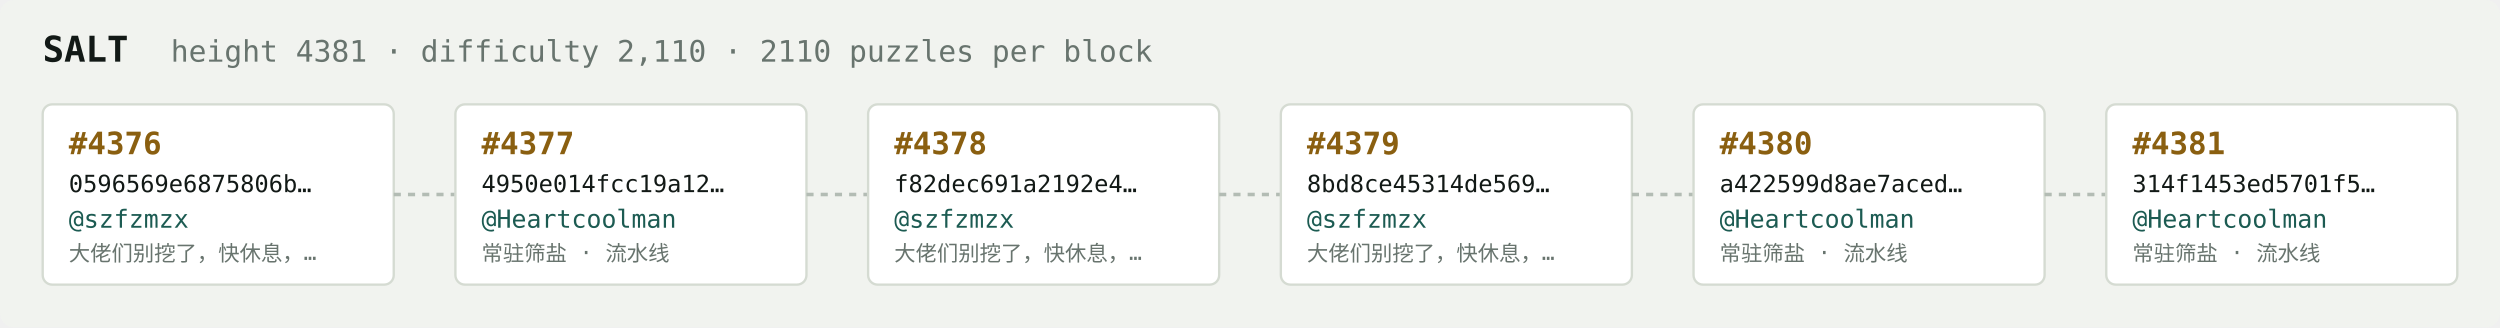
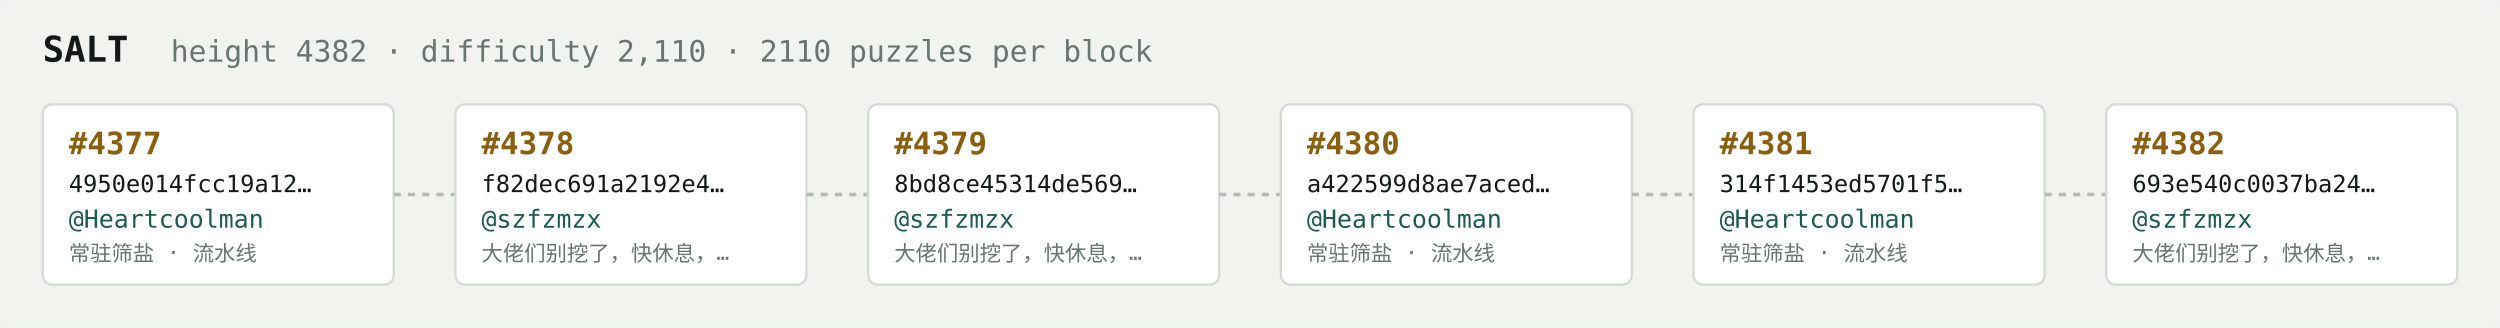
<svg xmlns="http://www.w3.org/2000/svg" width="1054" height="138" viewBox="0 0 1054 138" font-family="ui-monospace,SFMono-Regular,Menlo,monospace">
  <rect fill="#f1f3ef" width="1054" height="138" rx="6" />
  <text x="18" y="26" fill="#121916" font-size="15" font-weight="700">SALT</text>
-   <text x="72" y="26" fill="#68746e" font-size="12.5">height 4381 · difficulty 2,110 · 2110 puzzles per block</text>
+   <text x="72" y="26" fill="#68746e" font-size="12.5">height 4382 · difficulty 2,110 · 2110 puzzles per block</text>
  <rect x="18" y="44" width="148" height="76" rx="4" fill="#ffffff" stroke="#d5dbd2" stroke-width="1" />
-   <text x="29" y="65" fill="#8a5f10" font-size="13" font-weight="700">#4376</text>
-   <text x="29" y="81" fill="#121916" font-size="10">0596569e6875806b…</text>
-   <text x="29" y="96" fill="#1c5b52" font-size="10.5">@szfzmzx</text>
-   <text x="29" y="110" fill="#68746e" font-size="9">大佬们别挖了，快休息，…</text>
+   <text x="29" y="65" fill="#8a5f10" font-size="13" font-weight="700">#4377</text>
+   <text x="29" y="81" fill="#121916" font-size="10">4950e014fcc19a12…</text>
+   <text x="29" y="96" fill="#1c5b52" font-size="10.5">@Heartcoolman</text>
+   <text x="29" y="110" fill="#68746e" font-size="9">常驻筛盐 · 流水线</text>
  <line x1="166" y1="82.0" x2="192" y2="82.0" stroke="#b3bcb4" stroke-width="1.5" stroke-dasharray="3 3" />
  <rect x="192" y="44" width="148" height="76" rx="4" fill="#ffffff" stroke="#d5dbd2" stroke-width="1" />
-   <text x="203" y="65" fill="#8a5f10" font-size="13" font-weight="700">#4377</text>
-   <text x="203" y="81" fill="#121916" font-size="10">4950e014fcc19a12…</text>
-   <text x="203" y="96" fill="#1c5b52" font-size="10.5">@Heartcoolman</text>
-   <text x="203" y="110" fill="#68746e" font-size="9">常驻筛盐 · 流水线</text>
+   <text x="203" y="65" fill="#8a5f10" font-size="13" font-weight="700">#4378</text>
+   <text x="203" y="81" fill="#121916" font-size="10">f82dec691a2192e4…</text>
+   <text x="203" y="96" fill="#1c5b52" font-size="10.5">@szfzmzx</text>
+   <text x="203" y="110" fill="#68746e" font-size="9">大佬们别挖了，快休息，…</text>
  <line x1="340" y1="82.0" x2="366" y2="82.0" stroke="#b3bcb4" stroke-width="1.5" stroke-dasharray="3 3" />
  <rect x="366" y="44" width="148" height="76" rx="4" fill="#ffffff" stroke="#d5dbd2" stroke-width="1" />
-   <text x="377" y="65" fill="#8a5f10" font-size="13" font-weight="700">#4378</text>
-   <text x="377" y="81" fill="#121916" font-size="10">f82dec691a2192e4…</text>
+   <text x="377" y="65" fill="#8a5f10" font-size="13" font-weight="700">#4379</text>
+   <text x="377" y="81" fill="#121916" font-size="10">8bd8ce45314de569…</text>
  <text x="377" y="96" fill="#1c5b52" font-size="10.5">@szfzmzx</text>
  <text x="377" y="110" fill="#68746e" font-size="9">大佬们别挖了，快休息，…</text>
  <line x1="514" y1="82.0" x2="540" y2="82.0" stroke="#b3bcb4" stroke-width="1.5" stroke-dasharray="3 3" />
  <rect x="540" y="44" width="148" height="76" rx="4" fill="#ffffff" stroke="#d5dbd2" stroke-width="1" />
-   <text x="551" y="65" fill="#8a5f10" font-size="13" font-weight="700">#4379</text>
-   <text x="551" y="81" fill="#121916" font-size="10">8bd8ce45314de569…</text>
-   <text x="551" y="96" fill="#1c5b52" font-size="10.5">@szfzmzx</text>
-   <text x="551" y="110" fill="#68746e" font-size="9">大佬们别挖了，快休息，…</text>
+   <text x="551" y="65" fill="#8a5f10" font-size="13" font-weight="700">#4380</text>
+   <text x="551" y="81" fill="#121916" font-size="10">a422599d8ae7aced…</text>
+   <text x="551" y="96" fill="#1c5b52" font-size="10.5">@Heartcoolman</text>
+   <text x="551" y="110" fill="#68746e" font-size="9">常驻筛盐 · 流水线</text>
  <line x1="688" y1="82.0" x2="714" y2="82.0" stroke="#b3bcb4" stroke-width="1.5" stroke-dasharray="3 3" />
  <rect x="714" y="44" width="148" height="76" rx="4" fill="#ffffff" stroke="#d5dbd2" stroke-width="1" />
-   <text x="725" y="65" fill="#8a5f10" font-size="13" font-weight="700">#4380</text>
-   <text x="725" y="81" fill="#121916" font-size="10">a422599d8ae7aced…</text>
+   <text x="725" y="65" fill="#8a5f10" font-size="13" font-weight="700">#4381</text>
+   <text x="725" y="81" fill="#121916" font-size="10">314f1453ed5701f5…</text>
  <text x="725" y="96" fill="#1c5b52" font-size="10.5">@Heartcoolman</text>
  <text x="725" y="110" fill="#68746e" font-size="9">常驻筛盐 · 流水线</text>
  <line x1="862" y1="82.0" x2="888" y2="82.0" stroke="#b3bcb4" stroke-width="1.5" stroke-dasharray="3 3" />
  <rect x="888" y="44" width="148" height="76" rx="4" fill="#ffffff" stroke="#d5dbd2" stroke-width="1" />
-   <text x="899" y="65" fill="#8a5f10" font-size="13" font-weight="700">#4381</text>
-   <text x="899" y="81" fill="#121916" font-size="10">314f1453ed5701f5…</text>
-   <text x="899" y="96" fill="#1c5b52" font-size="10.5">@Heartcoolman</text>
-   <text x="899" y="110" fill="#68746e" font-size="9">常驻筛盐 · 流水线</text>
+   <text x="899" y="65" fill="#8a5f10" font-size="13" font-weight="700">#4382</text>
+   <text x="899" y="81" fill="#121916" font-size="10">693e540c0037ba24…</text>
+   <text x="899" y="96" fill="#1c5b52" font-size="10.5">@szfzmzx</text>
+   <text x="899" y="110" fill="#68746e" font-size="9">大佬们别挖了，快休息，…</text>
</svg>
